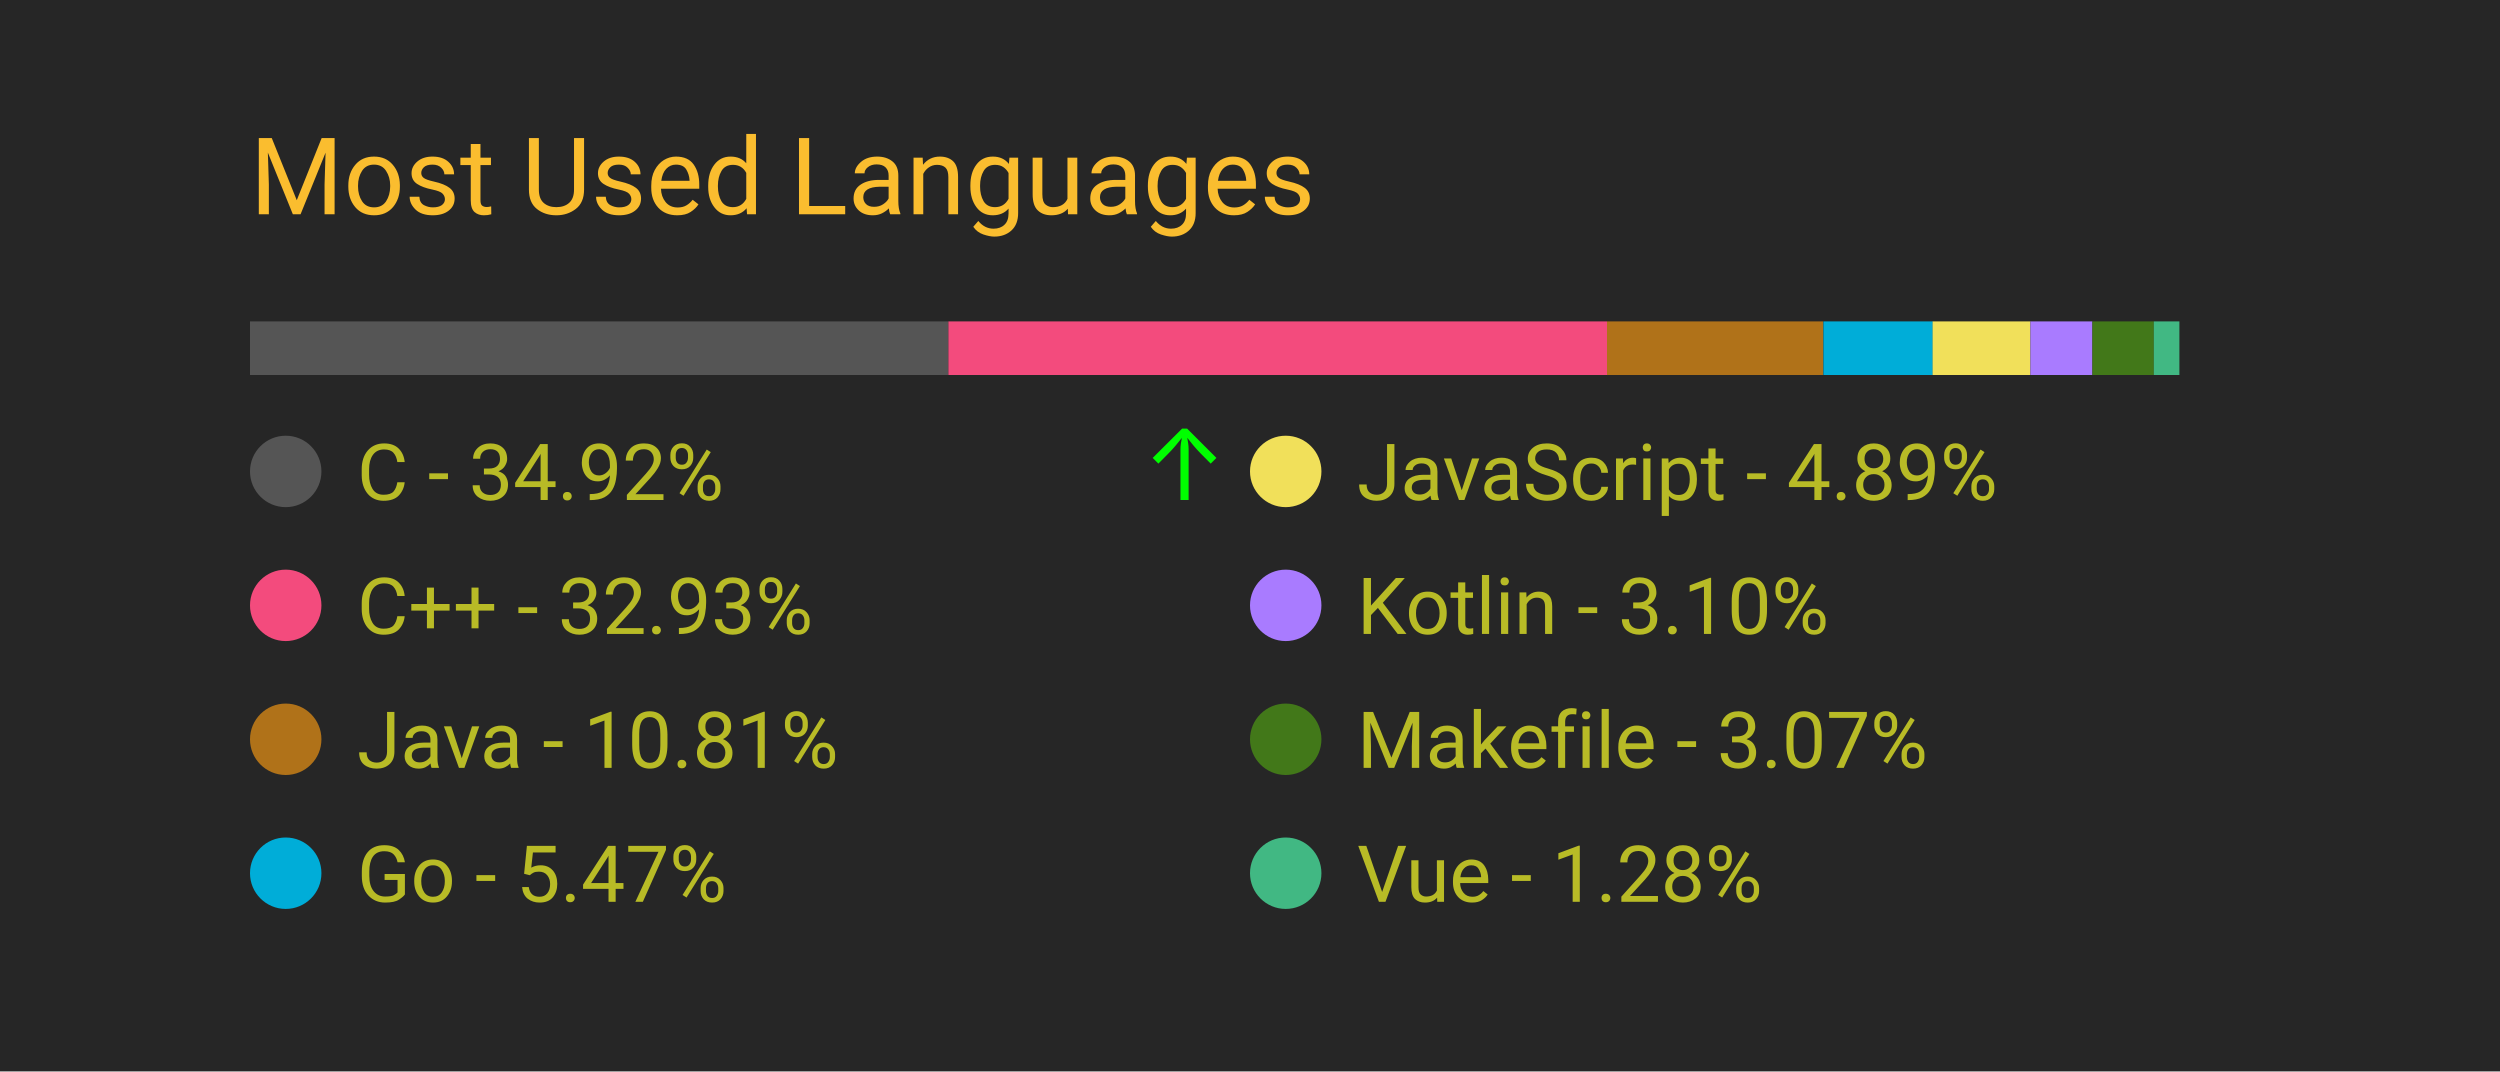
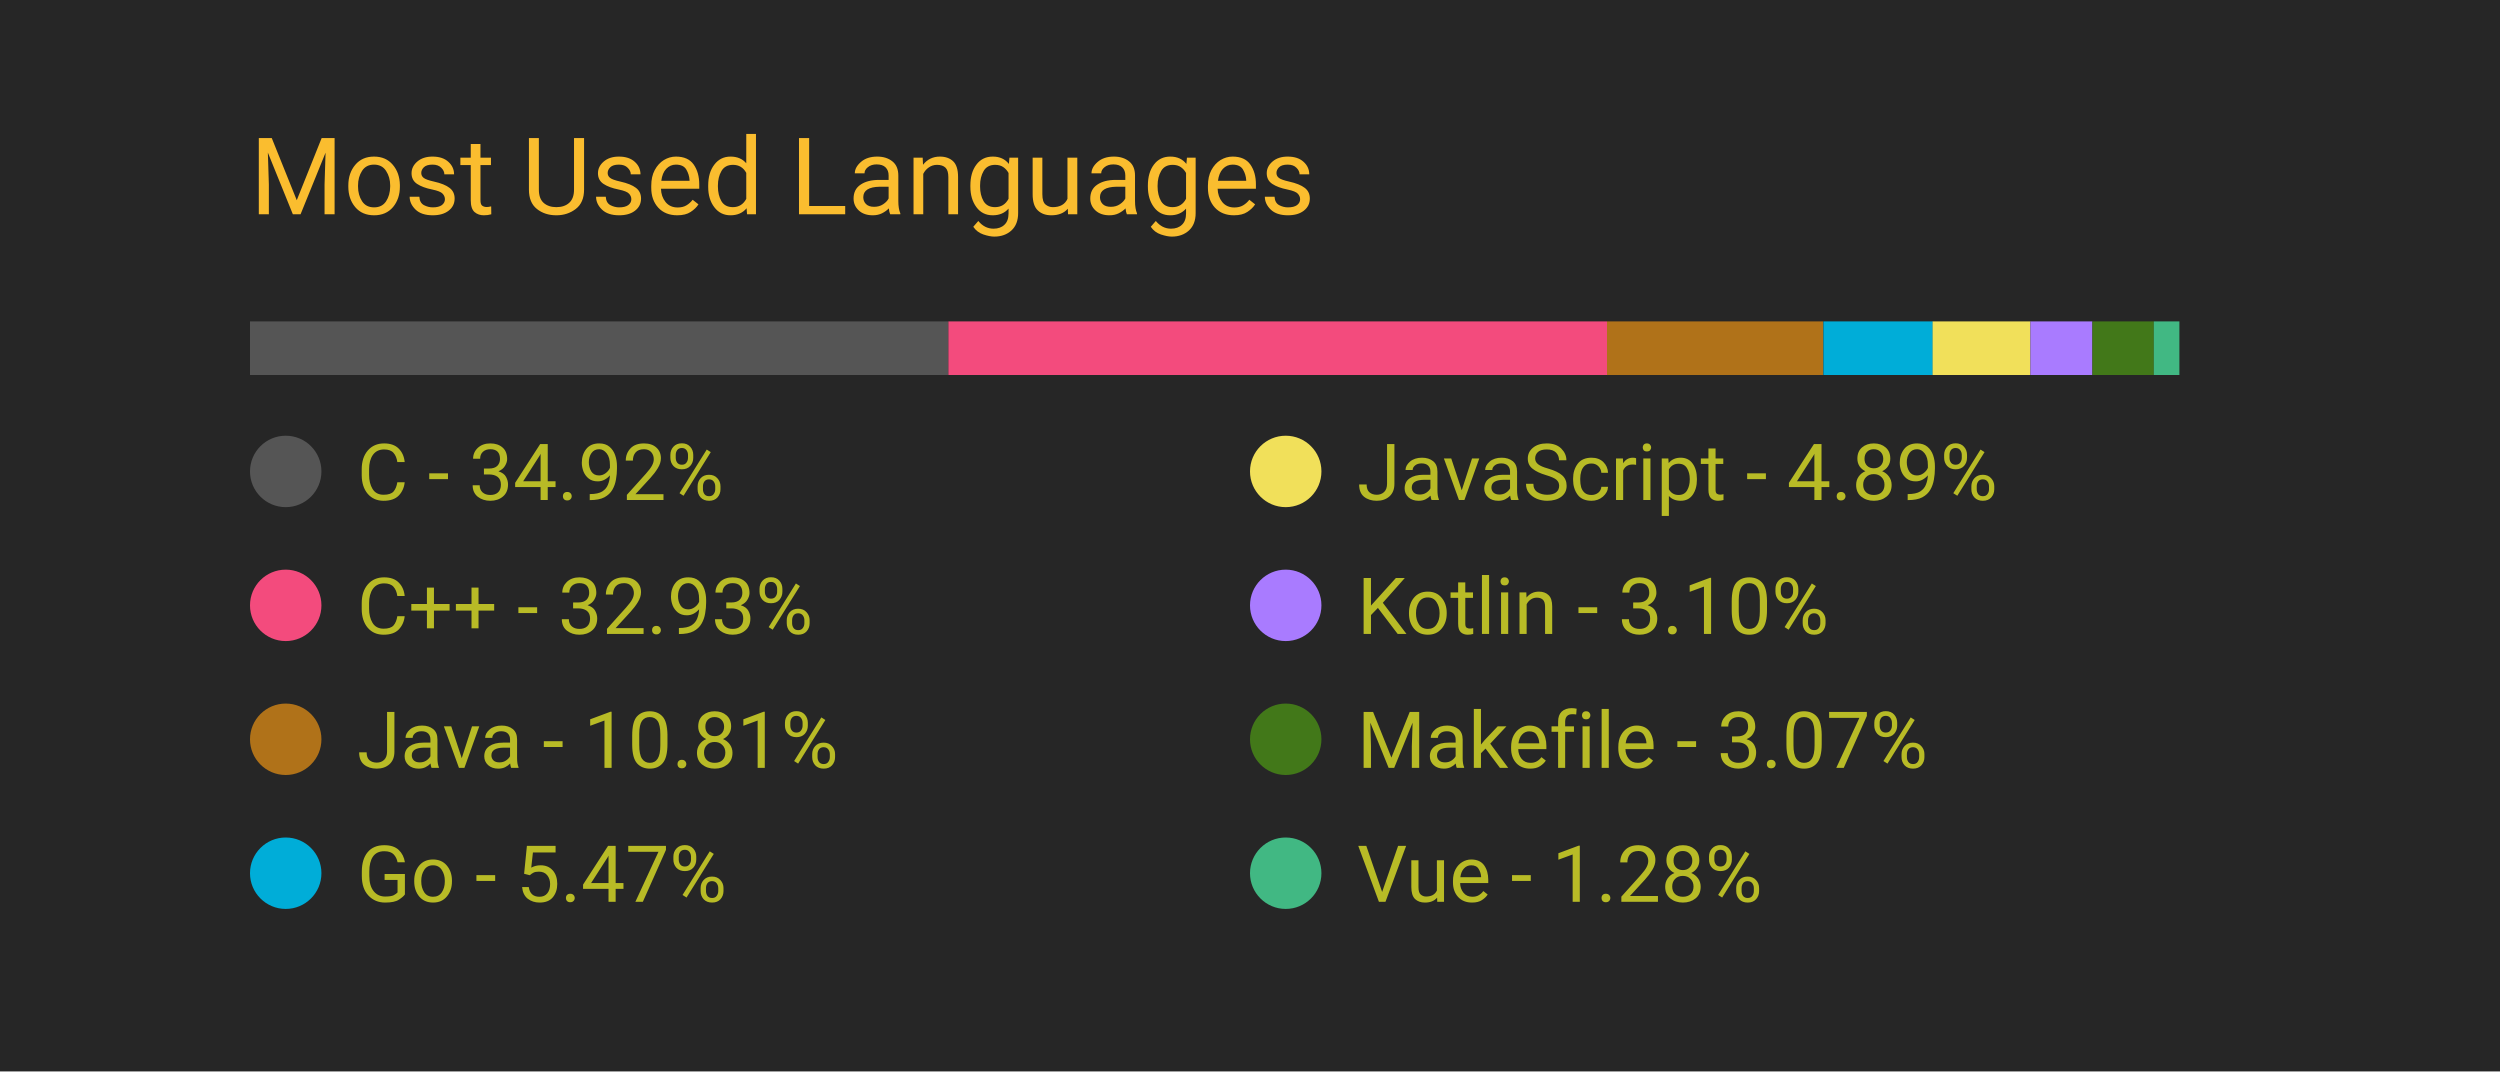
<svg xmlns="http://www.w3.org/2000/svg" width="350" height="150" viewBox="0 0 350 150">
  <style>
		.background {
			width: 100%;
			height: 100%;
			fill: #262626;
		}
		
		text {
			font-family: -apple-system, BlinkMacSystemFont, 'Segoe UI', Roboto, Oxygen, Ubuntu, Cantarell, 'Open Sans', 'Helvetica Neue', sans-serif;
		}

		.title {
			font-size: 15px;
			fill: #fabd2f;
		}

		.bar-segment {
			height: 100%;
		}

		.lang-name {
			font-size: 11px;
			fill: #b8bb26
		}

		.delta-arrow {
			font-size: 14px;
			fill: #00ff00;
		}
	</style>
  <rect class="background" />
  <text class="title" x="10%" y="20%">
		Most Used Languages
	</text>
  <svg x="10%" y="30%" width="80%" height="5%">
    <rect class="bar-segment" x="0.00%" width="34.92%" fill="#555555" />
    <rect class="bar-segment" x="34.92%" width="32.93%" fill="#f34b7d" />
    <rect class="bar-segment" x="67.85%" width="10.81%" fill="#b07219" />
    <rect class="bar-segment" x="78.67%" width="5.47%" fill="#00ADD8" />
    <rect class="bar-segment" x="84.13%" width="4.89%" fill="#f1e05a" />
    <rect class="bar-segment" x="89.02%" width="3.10%" fill="#A97BFF" />
    <rect class="bar-segment" x="92.12%" width="3.07%" fill="#427819" />
    <rect class="bar-segment" x="95.19%" width="1.28%" fill="#41b883" />
  </svg>
  <svg x="10%" y="40%" width="80%" height="50%">
    <svg y="0%" x="0%">
      <circle cx="5" cy="6" r="5" fill="#555555" />
      <text class="lang-name" x="15" y="10">
				C - 34.92%
			</text>
-       <text class="delta-arrow" dx="125" y="10" style="opacity: 100.00%">
+       <text class="delta-arrow" dx="125" y="10" style="opacity: 0.00%">
				↑
			</text>
    </svg>
    <svg y="25%" x="0%">
      <circle cx="5" cy="6" r="5" fill="#f34b7d" />
      <text class="lang-name" x="15" y="10">
				C++ - 32.93%
			</text>
      <text class="delta-arrow" dx="125" y="10" style="opacity: 0.00%">
				↑
			</text>
    </svg>
    <svg y="50%" x="0%">
      <circle cx="5" cy="6" r="5" fill="#b07219" />
      <text class="lang-name" x="15" y="10">
				Java - 10.81%
			</text>
      <text class="delta-arrow" dx="125" y="10" style="opacity: 0.00%">
				↑
			</text>
    </svg>
    <svg y="75%" x="0%">
      <circle cx="5" cy="6" r="5" fill="#00ADD8" />
      <text class="lang-name" x="15" y="10">
				Go - 5.47%
			</text>
      <text class="delta-arrow" dx="125" y="10" style="opacity: 0.00%">
				↑
			</text>
    </svg>
    <svg y="0%" x="50%">
      <circle cx="5" cy="6" r="5" fill="#f1e05a" />
      <text class="lang-name" x="15" y="10">
				JavaScript - 4.89%
			</text>
      <text class="delta-arrow" dx="125" y="10" style="opacity: 0.00%">
				↑
			</text>
    </svg>
    <svg y="25%" x="50%">
      <circle cx="5" cy="6" r="5" fill="#A97BFF" />
      <text class="lang-name" x="15" y="10">
				Kotlin - 3.10%
			</text>
      <text class="delta-arrow" dx="125" y="10" style="opacity: 0.00%">
				↑
			</text>
    </svg>
    <svg y="50%" x="50%">
      <circle cx="5" cy="6" r="5" fill="#427819" />
      <text class="lang-name" x="15" y="10">
				Makefile - 3.07%
			</text>
      <text class="delta-arrow" dx="125" y="10" style="opacity: 0.00%">
				↑
			</text>
    </svg>
    <svg y="75%" x="50%">
      <circle cx="5" cy="6" r="5" fill="#41b883" />
      <text class="lang-name" x="15" y="10">
				Vue - 1.28%
			</text>
      <text class="delta-arrow" dx="125" y="10" style="opacity: 0.00%">
				↑
			</text>
    </svg>
  </svg>
</svg>
